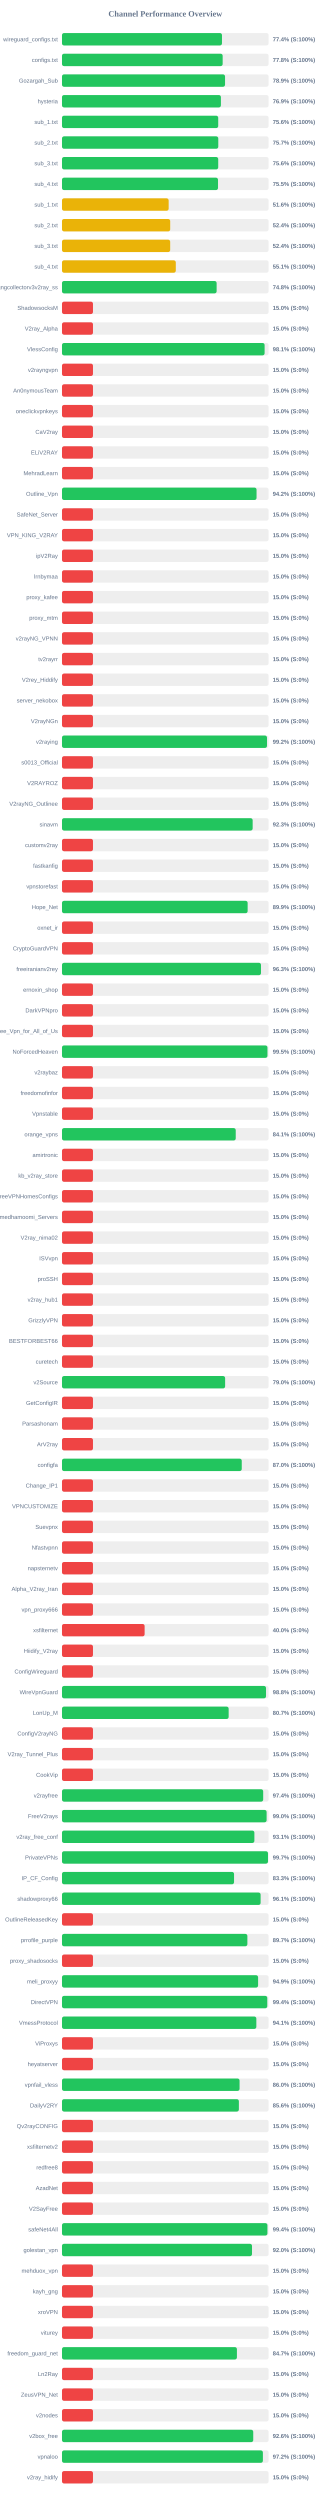
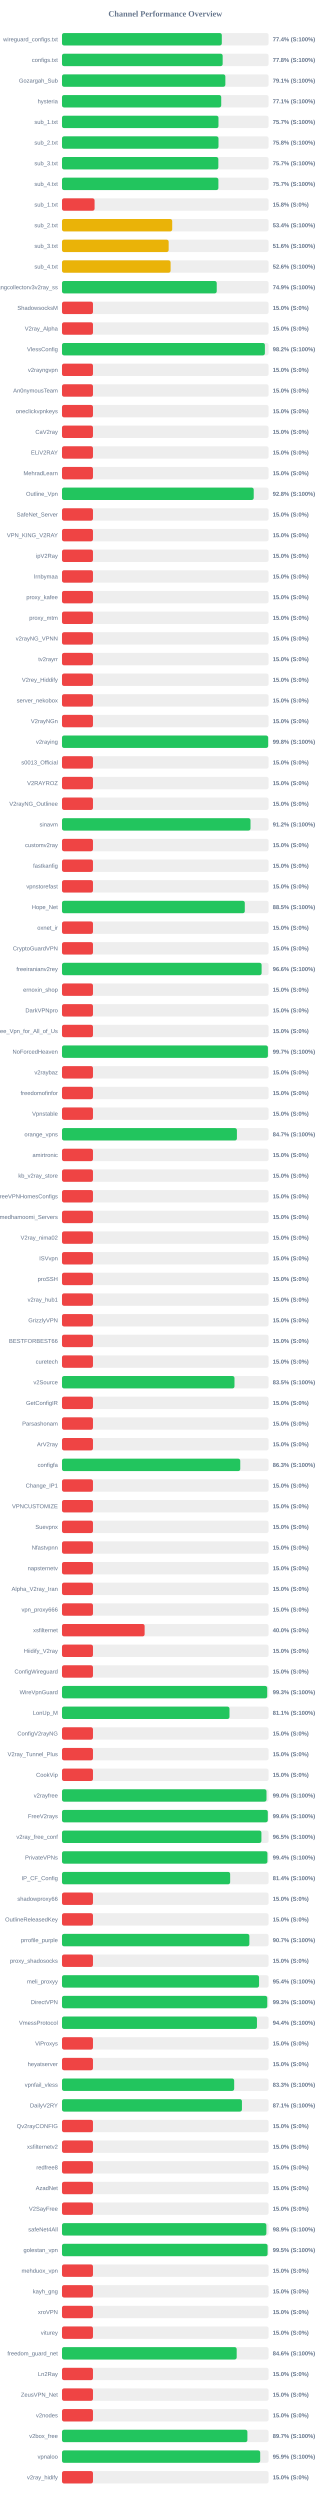
<svg xmlns="http://www.w3.org/2000/svg" width="800" height="6050" version="1.1">
  <style>
        .row { font: 14px Arial; fill: #64748b; }
        .score { font: bold 14px Arial; fill: #64748b; }
    </style>
  <text x="400" y="40" text-anchor="middle" font-size="20px" font-weight="bold" fill="#64748b">Channel Performance Overview</text>
  <rect x="150" y="80" width="500" height="30" fill="#eee" rx="5" />
-   <rect x="150" y="80" width="387.2" height="30" fill="#22c55e" rx="5" />
+   <rect x="150" y="80" width="386.8" height="30" fill="#22c55e" rx="5" />
  <text x="140" y="100" text-anchor="end" class="row">wireguard_configs.txt</text>
  <text x="660" y="100" text-anchor="start" class="score">77.4% (S:100%)</text>
  <rect x="150" y="130" width="500" height="30" fill="#eee" rx="5" />
  <rect x="150" y="130" width="388.85" height="30" fill="#22c55e" rx="5" />
  <text x="140" y="150" text-anchor="end" class="row">configs.txt</text>
  <text x="660" y="150" text-anchor="start" class="score">77.8% (S:100%)</text>
  <rect x="150" y="180" width="500" height="30" fill="#eee" rx="5" />
-   <rect x="150" y="180" width="394.6" height="30" fill="#22c55e" rx="5" />
+   <rect x="150" y="180" width="395.35" height="30" fill="#22c55e" rx="5" />
  <text x="140" y="200" text-anchor="end" class="row">Gozargah_Sub</text>
-   <text x="660" y="200" text-anchor="start" class="score">78.9% (S:100%)</text>
+   <text x="660" y="200" text-anchor="start" class="score">79.1% (S:100%)</text>
  <rect x="150" y="230" width="500" height="30" fill="#eee" rx="5" />
-   <rect x="150" y="230" width="384.6" height="30" fill="#22c55e" rx="5" />
+   <rect x="150" y="230" width="385.35" height="30" fill="#22c55e" rx="5" />
  <text x="140" y="250" text-anchor="end" class="row">hysteria</text>
-   <text x="660" y="250" text-anchor="start" class="score">76.9% (S:100%)</text>
+   <text x="660" y="250" text-anchor="start" class="score">77.1% (S:100%)</text>
  <rect x="150" y="280" width="500" height="30" fill="#eee" rx="5" />
-   <rect x="150" y="280" width="378.1" height="30" fill="#22c55e" rx="5" />
+   <rect x="150" y="280" width="378.7" height="30" fill="#22c55e" rx="5" />
  <text x="140" y="300" text-anchor="end" class="row">sub_1.txt</text>
-   <text x="660" y="300" text-anchor="start" class="score">75.6% (S:100%)</text>
+   <text x="660" y="300" text-anchor="start" class="score">75.7% (S:100%)</text>
  <rect x="150" y="330" width="500" height="30" fill="#eee" rx="5" />
-   <rect x="150" y="330" width="378.25" height="30" fill="#22c55e" rx="5" />
+   <rect x="150" y="330" width="378.75" height="30" fill="#22c55e" rx="5" />
  <text x="140" y="350" text-anchor="end" class="row">sub_2.txt</text>
-   <text x="660" y="350" text-anchor="start" class="score">75.7% (S:100%)</text>
+   <text x="660" y="350" text-anchor="start" class="score">75.8% (S:100%)</text>
  <rect x="150" y="380" width="500" height="30" fill="#eee" rx="5" />
-   <rect x="150" y="380" width="378.1" height="30" fill="#22c55e" rx="5" />
+   <rect x="150" y="380" width="378.4" height="30" fill="#22c55e" rx="5" />
  <text x="140" y="400" text-anchor="end" class="row">sub_3.txt</text>
-   <text x="660" y="400" text-anchor="start" class="score">75.6% (S:100%)</text>
+   <text x="660" y="400" text-anchor="start" class="score">75.7% (S:100%)</text>
  <rect x="150" y="430" width="500" height="30" fill="#eee" rx="5" />
-   <rect x="150" y="430" width="377.6" height="30" fill="#22c55e" rx="5" />
+   <rect x="150" y="430" width="378.5" height="30" fill="#22c55e" rx="5" />
  <text x="140" y="450" text-anchor="end" class="row">sub_4.txt</text>
-   <text x="660" y="450" text-anchor="start" class="score">75.5% (S:100%)</text>
+   <text x="660" y="450" text-anchor="start" class="score">75.7% (S:100%)</text>
  <rect x="150" y="480" width="500" height="30" fill="#eee" rx="5" />
-   <rect x="150" y="480" width="258.15" height="30" fill="#eab308" rx="5" />
+   <rect x="150" y="480" width="78.9" height="30" fill="#ef4444" rx="5" />
  <text x="140" y="500" text-anchor="end" class="row">sub_1.txt</text>
-   <text x="660" y="500" text-anchor="start" class="score">51.6% (S:100%)</text>
+   <text x="660" y="500" text-anchor="start" class="score">15.8% (S:0%)</text>
  <rect x="150" y="530" width="500" height="30" fill="#eee" rx="5" />
-   <rect x="150" y="530" width="261.9" height="30" fill="#eab308" rx="5" />
+   <rect x="150" y="530" width="266.75" height="30" fill="#eab308" rx="5" />
  <text x="140" y="550" text-anchor="end" class="row">sub_2.txt</text>
-   <text x="660" y="550" text-anchor="start" class="score">52.4% (S:100%)</text>
+   <text x="660" y="550" text-anchor="start" class="score">53.4% (S:100%)</text>
  <rect x="150" y="580" width="500" height="30" fill="#eee" rx="5" />
-   <rect x="150" y="580" width="261.85" height="30" fill="#eab308" rx="5" />
+   <rect x="150" y="580" width="258.15" height="30" fill="#eab308" rx="5" />
  <text x="140" y="600" text-anchor="end" class="row">sub_3.txt</text>
-   <text x="660" y="600" text-anchor="start" class="score">52.4% (S:100%)</text>
+   <text x="660" y="600" text-anchor="start" class="score">51.6% (S:100%)</text>
  <rect x="150" y="630" width="500" height="30" fill="#eee" rx="5" />
-   <rect x="150" y="630" width="275.45" height="30" fill="#eab308" rx="5" />
+   <rect x="150" y="630" width="262.85" height="30" fill="#eab308" rx="5" />
  <text x="140" y="650" text-anchor="end" class="row">sub_4.txt</text>
-   <text x="660" y="650" text-anchor="start" class="score">55.1% (S:100%)</text>
+   <text x="660" y="650" text-anchor="start" class="score">52.6% (S:100%)</text>
  <rect x="150" y="680" width="500" height="30" fill="#eee" rx="5" />
-   <rect x="150" y="680" width="374.25" height="30" fill="#22c55e" rx="5" />
+   <rect x="150" y="680" width="374.5" height="30" fill="#22c55e" rx="5" />
  <text x="140" y="700" text-anchor="end" class="row">kayhgngcollectorv3v2ray_ss</text>
-   <text x="660" y="700" text-anchor="start" class="score">74.8% (S:100%)</text>
+   <text x="660" y="700" text-anchor="start" class="score">74.9% (S:100%)</text>
  <rect x="150" y="730" width="500" height="30" fill="#eee" rx="5" />
  <rect x="150" y="730" width="75.0" height="30" fill="#ef4444" rx="5" />
  <text x="140" y="750" text-anchor="end" class="row">ShadowsocksM</text>
  <text x="660" y="750" text-anchor="start" class="score">15.0% (S:0%)</text>
  <rect x="150" y="780" width="500" height="30" fill="#eee" rx="5" />
  <rect x="150" y="780" width="75.0" height="30" fill="#ef4444" rx="5" />
  <text x="140" y="800" text-anchor="end" class="row">V2ray_Alpha</text>
  <text x="660" y="800" text-anchor="start" class="score">15.0% (S:0%)</text>
  <rect x="150" y="830" width="500" height="30" fill="#eee" rx="5" />
-   <rect x="150" y="830" width="490.35" height="30" fill="#22c55e" rx="5" />
+   <rect x="150" y="830" width="491.05" height="30" fill="#22c55e" rx="5" />
  <text x="140" y="850" text-anchor="end" class="row">VlessConfig</text>
-   <text x="660" y="850" text-anchor="start" class="score">98.1% (S:100%)</text>
+   <text x="660" y="850" text-anchor="start" class="score">98.2% (S:100%)</text>
  <rect x="150" y="880" width="500" height="30" fill="#eee" rx="5" />
  <rect x="150" y="880" width="75.0" height="30" fill="#ef4444" rx="5" />
  <text x="140" y="900" text-anchor="end" class="row">v2rayngvpn</text>
  <text x="660" y="900" text-anchor="start" class="score">15.0% (S:0%)</text>
  <rect x="150" y="930" width="500" height="30" fill="#eee" rx="5" />
  <rect x="150" y="930" width="75.0" height="30" fill="#ef4444" rx="5" />
  <text x="140" y="950" text-anchor="end" class="row">An0nymousTeam</text>
  <text x="660" y="950" text-anchor="start" class="score">15.0% (S:0%)</text>
  <rect x="150" y="980" width="500" height="30" fill="#eee" rx="5" />
  <rect x="150" y="980" width="75.0" height="30" fill="#ef4444" rx="5" />
  <text x="140" y="1000" text-anchor="end" class="row">oneclickvpnkeys</text>
  <text x="660" y="1000" text-anchor="start" class="score">15.0% (S:0%)</text>
  <rect x="150" y="1030" width="500" height="30" fill="#eee" rx="5" />
  <rect x="150" y="1030" width="75.0" height="30" fill="#ef4444" rx="5" />
  <text x="140" y="1050" text-anchor="end" class="row">CaV2ray</text>
  <text x="660" y="1050" text-anchor="start" class="score">15.0% (S:0%)</text>
  <rect x="150" y="1080" width="500" height="30" fill="#eee" rx="5" />
  <rect x="150" y="1080" width="75.0" height="30" fill="#ef4444" rx="5" />
  <text x="140" y="1100" text-anchor="end" class="row">ELiV2RAY</text>
  <text x="660" y="1100" text-anchor="start" class="score">15.0% (S:0%)</text>
  <rect x="150" y="1130" width="500" height="30" fill="#eee" rx="5" />
  <rect x="150" y="1130" width="75.0" height="30" fill="#ef4444" rx="5" />
  <text x="140" y="1150" text-anchor="end" class="row">MehradLearn</text>
  <text x="660" y="1150" text-anchor="start" class="score">15.0% (S:0%)</text>
  <rect x="150" y="1180" width="500" height="30" fill="#eee" rx="5" />
-   <rect x="150" y="1180" width="470.85" height="30" fill="#22c55e" rx="5" />
+   <rect x="150" y="1180" width="464.0" height="30" fill="#22c55e" rx="5" />
  <text x="140" y="1200" text-anchor="end" class="row">Outline_Vpn</text>
-   <text x="660" y="1200" text-anchor="start" class="score">94.2% (S:100%)</text>
+   <text x="660" y="1200" text-anchor="start" class="score">92.8% (S:100%)</text>
  <rect x="150" y="1230" width="500" height="30" fill="#eee" rx="5" />
  <rect x="150" y="1230" width="75.0" height="30" fill="#ef4444" rx="5" />
  <text x="140" y="1250" text-anchor="end" class="row">SafeNet_Server</text>
  <text x="660" y="1250" text-anchor="start" class="score">15.0% (S:0%)</text>
  <rect x="150" y="1280" width="500" height="30" fill="#eee" rx="5" />
  <rect x="150" y="1280" width="75.0" height="30" fill="#ef4444" rx="5" />
  <text x="140" y="1300" text-anchor="end" class="row">VPN_KING_V2RAY</text>
  <text x="660" y="1300" text-anchor="start" class="score">15.0% (S:0%)</text>
  <rect x="150" y="1330" width="500" height="30" fill="#eee" rx="5" />
  <rect x="150" y="1330" width="75.0" height="30" fill="#ef4444" rx="5" />
  <text x="140" y="1350" text-anchor="end" class="row">ipV2Ray</text>
  <text x="660" y="1350" text-anchor="start" class="score">15.0% (S:0%)</text>
  <rect x="150" y="1380" width="500" height="30" fill="#eee" rx="5" />
  <rect x="150" y="1380" width="75.0" height="30" fill="#ef4444" rx="5" />
  <text x="140" y="1400" text-anchor="end" class="row">lrnbymaa</text>
  <text x="660" y="1400" text-anchor="start" class="score">15.0% (S:0%)</text>
  <rect x="150" y="1430" width="500" height="30" fill="#eee" rx="5" />
  <rect x="150" y="1430" width="75.0" height="30" fill="#ef4444" rx="5" />
  <text x="140" y="1450" text-anchor="end" class="row">proxy_kafee</text>
  <text x="660" y="1450" text-anchor="start" class="score">15.0% (S:0%)</text>
  <rect x="150" y="1480" width="500" height="30" fill="#eee" rx="5" />
  <rect x="150" y="1480" width="75.0" height="30" fill="#ef4444" rx="5" />
  <text x="140" y="1500" text-anchor="end" class="row">proxy_mtm</text>
  <text x="660" y="1500" text-anchor="start" class="score">15.0% (S:0%)</text>
  <rect x="150" y="1530" width="500" height="30" fill="#eee" rx="5" />
  <rect x="150" y="1530" width="75.0" height="30" fill="#ef4444" rx="5" />
  <text x="140" y="1550" text-anchor="end" class="row">v2rayNG_VPNN</text>
  <text x="660" y="1550" text-anchor="start" class="score">15.0% (S:0%)</text>
  <rect x="150" y="1580" width="500" height="30" fill="#eee" rx="5" />
  <rect x="150" y="1580" width="75.0" height="30" fill="#ef4444" rx="5" />
  <text x="140" y="1600" text-anchor="end" class="row">tv2rayrr</text>
  <text x="660" y="1600" text-anchor="start" class="score">15.0% (S:0%)</text>
  <rect x="150" y="1630" width="500" height="30" fill="#eee" rx="5" />
  <rect x="150" y="1630" width="75.0" height="30" fill="#ef4444" rx="5" />
  <text x="140" y="1650" text-anchor="end" class="row">V2rey_Hiddify</text>
  <text x="660" y="1650" text-anchor="start" class="score">15.0% (S:0%)</text>
  <rect x="150" y="1680" width="500" height="30" fill="#eee" rx="5" />
  <rect x="150" y="1680" width="75.0" height="30" fill="#ef4444" rx="5" />
  <text x="140" y="1700" text-anchor="end" class="row">server_nekobox</text>
  <text x="660" y="1700" text-anchor="start" class="score">15.0% (S:0%)</text>
  <rect x="150" y="1730" width="500" height="30" fill="#eee" rx="5" />
  <rect x="150" y="1730" width="75.0" height="30" fill="#ef4444" rx="5" />
  <text x="140" y="1750" text-anchor="end" class="row">V2rayNGn</text>
  <text x="660" y="1750" text-anchor="start" class="score">15.0% (S:0%)</text>
  <rect x="150" y="1780" width="500" height="30" fill="#eee" rx="5" />
-   <rect x="150" y="1780" width="496.15" height="30" fill="#22c55e" rx="5" />
+   <rect x="150" y="1780" width="498.95" height="30" fill="#22c55e" rx="5" />
  <text x="140" y="1800" text-anchor="end" class="row">v2raying</text>
-   <text x="660" y="1800" text-anchor="start" class="score">99.2% (S:100%)</text>
+   <text x="660" y="1800" text-anchor="start" class="score">99.8% (S:100%)</text>
  <rect x="150" y="1830" width="500" height="30" fill="#eee" rx="5" />
  <rect x="150" y="1830" width="75.0" height="30" fill="#ef4444" rx="5" />
  <text x="140" y="1850" text-anchor="end" class="row">s0013_Official</text>
  <text x="660" y="1850" text-anchor="start" class="score">15.0% (S:0%)</text>
  <rect x="150" y="1880" width="500" height="30" fill="#eee" rx="5" />
  <rect x="150" y="1880" width="75.0" height="30" fill="#ef4444" rx="5" />
  <text x="140" y="1900" text-anchor="end" class="row">V2RAYROZ</text>
  <text x="660" y="1900" text-anchor="start" class="score">15.0% (S:0%)</text>
  <rect x="150" y="1930" width="500" height="30" fill="#eee" rx="5" />
  <rect x="150" y="1930" width="75.0" height="30" fill="#ef4444" rx="5" />
  <text x="140" y="1950" text-anchor="end" class="row">V2rayNG_Outlinee</text>
  <text x="660" y="1950" text-anchor="start" class="score">15.0% (S:0%)</text>
  <rect x="150" y="1980" width="500" height="30" fill="#eee" rx="5" />
-   <rect x="150" y="1980" width="461.45" height="30" fill="#22c55e" rx="5" />
+   <rect x="150" y="1980" width="456.2" height="30" fill="#22c55e" rx="5" />
  <text x="140" y="2000" text-anchor="end" class="row">sinavm</text>
-   <text x="660" y="2000" text-anchor="start" class="score">92.3% (S:100%)</text>
+   <text x="660" y="2000" text-anchor="start" class="score">91.2% (S:100%)</text>
  <rect x="150" y="2030" width="500" height="30" fill="#eee" rx="5" />
  <rect x="150" y="2030" width="75.0" height="30" fill="#ef4444" rx="5" />
  <text x="140" y="2050" text-anchor="end" class="row">customv2ray</text>
  <text x="660" y="2050" text-anchor="start" class="score">15.0% (S:0%)</text>
  <rect x="150" y="2080" width="500" height="30" fill="#eee" rx="5" />
  <rect x="150" y="2080" width="75.0" height="30" fill="#ef4444" rx="5" />
  <text x="140" y="2100" text-anchor="end" class="row">fastkanfig</text>
  <text x="660" y="2100" text-anchor="start" class="score">15.0% (S:0%)</text>
  <rect x="150" y="2130" width="500" height="30" fill="#eee" rx="5" />
  <rect x="150" y="2130" width="75.0" height="30" fill="#ef4444" rx="5" />
  <text x="140" y="2150" text-anchor="end" class="row">vpnstorefast</text>
  <text x="660" y="2150" text-anchor="start" class="score">15.0% (S:0%)</text>
  <rect x="150" y="2180" width="500" height="30" fill="#eee" rx="5" />
-   <rect x="150" y="2180" width="449.3" height="30" fill="#22c55e" rx="5" />
+   <rect x="150" y="2180" width="442.4" height="30" fill="#22c55e" rx="5" />
  <text x="140" y="2200" text-anchor="end" class="row">Hope_Net</text>
-   <text x="660" y="2200" text-anchor="start" class="score">89.9% (S:100%)</text>
+   <text x="660" y="2200" text-anchor="start" class="score">88.5% (S:100%)</text>
  <rect x="150" y="2230" width="500" height="30" fill="#eee" rx="5" />
  <rect x="150" y="2230" width="75.0" height="30" fill="#ef4444" rx="5" />
  <text x="140" y="2250" text-anchor="end" class="row">oxnet_ir</text>
  <text x="660" y="2250" text-anchor="start" class="score">15.0% (S:0%)</text>
  <rect x="150" y="2280" width="500" height="30" fill="#eee" rx="5" />
  <rect x="150" y="2280" width="75.0" height="30" fill="#ef4444" rx="5" />
  <text x="140" y="2300" text-anchor="end" class="row">CryptoGuardVPN</text>
  <text x="660" y="2300" text-anchor="start" class="score">15.0% (S:0%)</text>
  <rect x="150" y="2330" width="500" height="30" fill="#eee" rx="5" />
-   <rect x="150" y="2330" width="481.6" height="30" fill="#22c55e" rx="5" />
+   <rect x="150" y="2330" width="483.1" height="30" fill="#22c55e" rx="5" />
  <text x="140" y="2350" text-anchor="end" class="row">freeiranianv2rey</text>
-   <text x="660" y="2350" text-anchor="start" class="score">96.3% (S:100%)</text>
+   <text x="660" y="2350" text-anchor="start" class="score">96.6% (S:100%)</text>
  <rect x="150" y="2380" width="500" height="30" fill="#eee" rx="5" />
  <rect x="150" y="2380" width="75.0" height="30" fill="#ef4444" rx="5" />
  <text x="140" y="2400" text-anchor="end" class="row">ernoxin_shop</text>
  <text x="660" y="2400" text-anchor="start" class="score">15.0% (S:0%)</text>
  <rect x="150" y="2430" width="500" height="30" fill="#eee" rx="5" />
  <rect x="150" y="2430" width="75.0" height="30" fill="#ef4444" rx="5" />
  <text x="140" y="2450" text-anchor="end" class="row">DarkVPNpro</text>
  <text x="660" y="2450" text-anchor="start" class="score">15.0% (S:0%)</text>
  <rect x="150" y="2480" width="500" height="30" fill="#eee" rx="5" />
  <rect x="150" y="2480" width="75.0" height="30" fill="#ef4444" rx="5" />
  <text x="140" y="2500" text-anchor="end" class="row">Free_Vpn_for_All_of_Us</text>
  <text x="660" y="2500" text-anchor="start" class="score">15.0% (S:0%)</text>
  <rect x="150" y="2530" width="500" height="30" fill="#eee" rx="5" />
-   <rect x="150" y="2530" width="497.25" height="30" fill="#22c55e" rx="5" />
+   <rect x="150" y="2530" width="498.35" height="30" fill="#22c55e" rx="5" />
  <text x="140" y="2550" text-anchor="end" class="row">NoForcedHeaven</text>
-   <text x="660" y="2550" text-anchor="start" class="score">99.5% (S:100%)</text>
+   <text x="660" y="2550" text-anchor="start" class="score">99.7% (S:100%)</text>
  <rect x="150" y="2580" width="500" height="30" fill="#eee" rx="5" />
  <rect x="150" y="2580" width="75.0" height="30" fill="#ef4444" rx="5" />
  <text x="140" y="2600" text-anchor="end" class="row">v2raybaz</text>
  <text x="660" y="2600" text-anchor="start" class="score">15.0% (S:0%)</text>
  <rect x="150" y="2630" width="500" height="30" fill="#eee" rx="5" />
  <rect x="150" y="2630" width="75.0" height="30" fill="#ef4444" rx="5" />
  <text x="140" y="2650" text-anchor="end" class="row">freedomofinfor</text>
  <text x="660" y="2650" text-anchor="start" class="score">15.0% (S:0%)</text>
  <rect x="150" y="2680" width="500" height="30" fill="#eee" rx="5" />
  <rect x="150" y="2680" width="75.0" height="30" fill="#ef4444" rx="5" />
  <text x="140" y="2700" text-anchor="end" class="row">Vpnstable</text>
  <text x="660" y="2700" text-anchor="start" class="score">15.0% (S:0%)</text>
  <rect x="150" y="2730" width="500" height="30" fill="#eee" rx="5" />
-   <rect x="150" y="2730" width="420.5" height="30" fill="#22c55e" rx="5" />
+   <rect x="150" y="2730" width="423.35" height="30" fill="#22c55e" rx="5" />
  <text x="140" y="2750" text-anchor="end" class="row">orange_vpns</text>
-   <text x="660" y="2750" text-anchor="start" class="score">84.1% (S:100%)</text>
+   <text x="660" y="2750" text-anchor="start" class="score">84.7% (S:100%)</text>
  <rect x="150" y="2780" width="500" height="30" fill="#eee" rx="5" />
  <rect x="150" y="2780" width="75.0" height="30" fill="#ef4444" rx="5" />
  <text x="140" y="2800" text-anchor="end" class="row">amirtronic</text>
  <text x="660" y="2800" text-anchor="start" class="score">15.0% (S:0%)</text>
  <rect x="150" y="2830" width="500" height="30" fill="#eee" rx="5" />
  <rect x="150" y="2830" width="75.0" height="30" fill="#ef4444" rx="5" />
  <text x="140" y="2850" text-anchor="end" class="row">kb_v2ray_store</text>
  <text x="660" y="2850" text-anchor="start" class="score">15.0% (S:0%)</text>
  <rect x="150" y="2880" width="500" height="30" fill="#eee" rx="5" />
  <rect x="150" y="2880" width="75.0" height="30" fill="#ef4444" rx="5" />
  <text x="140" y="2900" text-anchor="end" class="row">FreeVPNHomesConfigs</text>
  <text x="660" y="2900" text-anchor="start" class="score">15.0% (S:0%)</text>
  <rect x="150" y="2930" width="500" height="30" fill="#eee" rx="5" />
  <rect x="150" y="2930" width="75.0" height="30" fill="#ef4444" rx="5" />
  <text x="140" y="2950" text-anchor="end" class="row">Ahmedhamoomi_Servers</text>
  <text x="660" y="2950" text-anchor="start" class="score">15.0% (S:0%)</text>
  <rect x="150" y="2980" width="500" height="30" fill="#eee" rx="5" />
  <rect x="150" y="2980" width="75.0" height="30" fill="#ef4444" rx="5" />
  <text x="140" y="3000" text-anchor="end" class="row">V2ray_nima02</text>
  <text x="660" y="3000" text-anchor="start" class="score">15.0% (S:0%)</text>
  <rect x="150" y="3030" width="500" height="30" fill="#eee" rx="5" />
  <rect x="150" y="3030" width="75.0" height="30" fill="#ef4444" rx="5" />
  <text x="140" y="3050" text-anchor="end" class="row">ISVvpn</text>
  <text x="660" y="3050" text-anchor="start" class="score">15.0% (S:0%)</text>
  <rect x="150" y="3080" width="500" height="30" fill="#eee" rx="5" />
  <rect x="150" y="3080" width="75.0" height="30" fill="#ef4444" rx="5" />
  <text x="140" y="3100" text-anchor="end" class="row">proSSH</text>
  <text x="660" y="3100" text-anchor="start" class="score">15.0% (S:0%)</text>
  <rect x="150" y="3130" width="500" height="30" fill="#eee" rx="5" />
  <rect x="150" y="3130" width="75.0" height="30" fill="#ef4444" rx="5" />
  <text x="140" y="3150" text-anchor="end" class="row">v2ray_hub1</text>
  <text x="660" y="3150" text-anchor="start" class="score">15.0% (S:0%)</text>
  <rect x="150" y="3180" width="500" height="30" fill="#eee" rx="5" />
  <rect x="150" y="3180" width="75.0" height="30" fill="#ef4444" rx="5" />
  <text x="140" y="3200" text-anchor="end" class="row">GrizzlyVPN</text>
  <text x="660" y="3200" text-anchor="start" class="score">15.0% (S:0%)</text>
  <rect x="150" y="3230" width="500" height="30" fill="#eee" rx="5" />
  <rect x="150" y="3230" width="75.0" height="30" fill="#ef4444" rx="5" />
  <text x="140" y="3250" text-anchor="end" class="row">BESTFORBEST66</text>
  <text x="660" y="3250" text-anchor="start" class="score">15.0% (S:0%)</text>
  <rect x="150" y="3280" width="500" height="30" fill="#eee" rx="5" />
  <rect x="150" y="3280" width="75.0" height="30" fill="#ef4444" rx="5" />
  <text x="140" y="3300" text-anchor="end" class="row">curetech</text>
  <text x="660" y="3300" text-anchor="start" class="score">15.0% (S:0%)</text>
  <rect x="150" y="3330" width="500" height="30" fill="#eee" rx="5" />
-   <rect x="150" y="3330" width="394.8" height="30" fill="#22c55e" rx="5" />
+   <rect x="150" y="3330" width="417.45" height="30" fill="#22c55e" rx="5" />
  <text x="140" y="3350" text-anchor="end" class="row">v2Source</text>
-   <text x="660" y="3350" text-anchor="start" class="score">79.0% (S:100%)</text>
+   <text x="660" y="3350" text-anchor="start" class="score">83.5% (S:100%)</text>
  <rect x="150" y="3380" width="500" height="30" fill="#eee" rx="5" />
  <rect x="150" y="3380" width="75.0" height="30" fill="#ef4444" rx="5" />
  <text x="140" y="3400" text-anchor="end" class="row">GetConfigIR</text>
  <text x="660" y="3400" text-anchor="start" class="score">15.0% (S:0%)</text>
  <rect x="150" y="3430" width="500" height="30" fill="#eee" rx="5" />
  <rect x="150" y="3430" width="75.0" height="30" fill="#ef4444" rx="5" />
  <text x="140" y="3450" text-anchor="end" class="row">Parsashonam</text>
  <text x="660" y="3450" text-anchor="start" class="score">15.0% (S:0%)</text>
  <rect x="150" y="3480" width="500" height="30" fill="#eee" rx="5" />
  <rect x="150" y="3480" width="75.0" height="30" fill="#ef4444" rx="5" />
  <text x="140" y="3500" text-anchor="end" class="row">ArV2ray</text>
  <text x="660" y="3500" text-anchor="start" class="score">15.0% (S:0%)</text>
  <rect x="150" y="3530" width="500" height="30" fill="#eee" rx="5" />
-   <rect x="150" y="3530" width="435.05" height="30" fill="#22c55e" rx="5" />
+   <rect x="150" y="3530" width="431.4" height="30" fill="#22c55e" rx="5" />
  <text x="140" y="3550" text-anchor="end" class="row">configfa</text>
-   <text x="660" y="3550" text-anchor="start" class="score">87.0% (S:100%)</text>
+   <text x="660" y="3550" text-anchor="start" class="score">86.3% (S:100%)</text>
  <rect x="150" y="3580" width="500" height="30" fill="#eee" rx="5" />
  <rect x="150" y="3580" width="75.0" height="30" fill="#ef4444" rx="5" />
  <text x="140" y="3600" text-anchor="end" class="row">Change_IP1</text>
  <text x="660" y="3600" text-anchor="start" class="score">15.0% (S:0%)</text>
  <rect x="150" y="3630" width="500" height="30" fill="#eee" rx="5" />
  <rect x="150" y="3630" width="75.0" height="30" fill="#ef4444" rx="5" />
  <text x="140" y="3650" text-anchor="end" class="row">VPNCUSTOMIZE</text>
  <text x="660" y="3650" text-anchor="start" class="score">15.0% (S:0%)</text>
  <rect x="150" y="3680" width="500" height="30" fill="#eee" rx="5" />
  <rect x="150" y="3680" width="75.0" height="30" fill="#ef4444" rx="5" />
  <text x="140" y="3700" text-anchor="end" class="row">Suevpnx</text>
  <text x="660" y="3700" text-anchor="start" class="score">15.0% (S:0%)</text>
  <rect x="150" y="3730" width="500" height="30" fill="#eee" rx="5" />
  <rect x="150" y="3730" width="75.0" height="30" fill="#ef4444" rx="5" />
  <text x="140" y="3750" text-anchor="end" class="row">Nfastvpnn</text>
  <text x="660" y="3750" text-anchor="start" class="score">15.0% (S:0%)</text>
  <rect x="150" y="3780" width="500" height="30" fill="#eee" rx="5" />
  <rect x="150" y="3780" width="75.0" height="30" fill="#ef4444" rx="5" />
  <text x="140" y="3800" text-anchor="end" class="row">napsternetv</text>
  <text x="660" y="3800" text-anchor="start" class="score">15.0% (S:0%)</text>
  <rect x="150" y="3830" width="500" height="30" fill="#eee" rx="5" />
  <rect x="150" y="3830" width="75.0" height="30" fill="#ef4444" rx="5" />
  <text x="140" y="3850" text-anchor="end" class="row">Alpha_V2ray_Iran</text>
  <text x="660" y="3850" text-anchor="start" class="score">15.0% (S:0%)</text>
  <rect x="150" y="3880" width="500" height="30" fill="#eee" rx="5" />
  <rect x="150" y="3880" width="75.0" height="30" fill="#ef4444" rx="5" />
  <text x="140" y="3900" text-anchor="end" class="row">vpn_proxy666</text>
  <text x="660" y="3900" text-anchor="start" class="score">15.0% (S:0%)</text>
  <rect x="150" y="3930" width="500" height="30" fill="#eee" rx="5" />
  <rect x="150" y="3930" width="200.0" height="30" fill="#ef4444" rx="5" />
  <text x="140" y="3950" text-anchor="end" class="row">xsfilternet</text>
  <text x="660" y="3950" text-anchor="start" class="score">40.0% (S:0%)</text>
  <rect x="150" y="3980" width="500" height="30" fill="#eee" rx="5" />
  <rect x="150" y="3980" width="75.0" height="30" fill="#ef4444" rx="5" />
  <text x="140" y="4000" text-anchor="end" class="row">Hiidify_V2ray</text>
  <text x="660" y="4000" text-anchor="start" class="score">15.0% (S:0%)</text>
  <rect x="150" y="4030" width="500" height="30" fill="#eee" rx="5" />
  <rect x="150" y="4030" width="75.0" height="30" fill="#ef4444" rx="5" />
  <text x="140" y="4050" text-anchor="end" class="row">ConfigWireguard</text>
  <text x="660" y="4050" text-anchor="start" class="score">15.0% (S:0%)</text>
  <rect x="150" y="4080" width="500" height="30" fill="#eee" rx="5" />
-   <rect x="150" y="4080" width="493.75" height="30" fill="#22c55e" rx="5" />
+   <rect x="150" y="4080" width="496.6" height="30" fill="#22c55e" rx="5" />
  <text x="140" y="4100" text-anchor="end" class="row">WireVpnGuard</text>
-   <text x="660" y="4100" text-anchor="start" class="score">98.8% (S:100%)</text>
+   <text x="660" y="4100" text-anchor="start" class="score">99.3% (S:100%)</text>
  <rect x="150" y="4130" width="500" height="30" fill="#eee" rx="5" />
-   <rect x="150" y="4130" width="403.35" height="30" fill="#22c55e" rx="5" />
+   <rect x="150" y="4130" width="405.35" height="30" fill="#22c55e" rx="5" />
  <text x="140" y="4150" text-anchor="end" class="row">LonUp_M</text>
-   <text x="660" y="4150" text-anchor="start" class="score">80.7% (S:100%)</text>
+   <text x="660" y="4150" text-anchor="start" class="score">81.1% (S:100%)</text>
  <rect x="150" y="4180" width="500" height="30" fill="#eee" rx="5" />
  <rect x="150" y="4180" width="75.0" height="30" fill="#ef4444" rx="5" />
  <text x="140" y="4200" text-anchor="end" class="row">ConfigV2rayNG</text>
  <text x="660" y="4200" text-anchor="start" class="score">15.0% (S:0%)</text>
  <rect x="150" y="4230" width="500" height="30" fill="#eee" rx="5" />
  <rect x="150" y="4230" width="75.0" height="30" fill="#ef4444" rx="5" />
  <text x="140" y="4250" text-anchor="end" class="row">V2ray_Tunnel_Plus</text>
  <text x="660" y="4250" text-anchor="start" class="score">15.0% (S:0%)</text>
  <rect x="150" y="4280" width="500" height="30" fill="#eee" rx="5" />
  <rect x="150" y="4280" width="75.0" height="30" fill="#ef4444" rx="5" />
  <text x="140" y="4300" text-anchor="end" class="row">CookVip</text>
  <text x="660" y="4300" text-anchor="start" class="score">15.0% (S:0%)</text>
  <rect x="150" y="4330" width="500" height="30" fill="#eee" rx="5" />
-   <rect x="150" y="4330" width="486.9" height="30" fill="#22c55e" rx="5" />
+   <rect x="150" y="4330" width="494.9" height="30" fill="#22c55e" rx="5" />
  <text x="140" y="4350" text-anchor="end" class="row">v2rayfree</text>
-   <text x="660" y="4350" text-anchor="start" class="score">97.4% (S:100%)</text>
+   <text x="660" y="4350" text-anchor="start" class="score">99.0% (S:100%)</text>
  <rect x="150" y="4380" width="500" height="30" fill="#eee" rx="5" />
-   <rect x="150" y="4380" width="495.2" height="30" fill="#22c55e" rx="5" />
+   <rect x="150" y="4380" width="498.05" height="30" fill="#22c55e" rx="5" />
  <text x="140" y="4400" text-anchor="end" class="row">FreeV2rays</text>
-   <text x="660" y="4400" text-anchor="start" class="score">99.0% (S:100%)</text>
+   <text x="660" y="4400" text-anchor="start" class="score">99.6% (S:100%)</text>
  <rect x="150" y="4430" width="500" height="30" fill="#eee" rx="5" />
-   <rect x="150" y="4430" width="465.6" height="30" fill="#22c55e" rx="5" />
+   <rect x="150" y="4430" width="482.6" height="30" fill="#22c55e" rx="5" />
  <text x="140" y="4450" text-anchor="end" class="row">v2ray_free_conf</text>
-   <text x="660" y="4450" text-anchor="start" class="score">93.1% (S:100%)</text>
+   <text x="660" y="4450" text-anchor="start" class="score">96.5% (S:100%)</text>
  <rect x="150" y="4480" width="500" height="30" fill="#eee" rx="5" />
-   <rect x="150" y="4480" width="498.55" height="30" fill="#22c55e" rx="5" />
+   <rect x="150" y="4480" width="497.15" height="30" fill="#22c55e" rx="5" />
  <text x="140" y="4500" text-anchor="end" class="row">PrivateVPNs</text>
-   <text x="660" y="4500" text-anchor="start" class="score">99.7% (S:100%)</text>
+   <text x="660" y="4500" text-anchor="start" class="score">99.4% (S:100%)</text>
  <rect x="150" y="4530" width="500" height="30" fill="#eee" rx="5" />
-   <rect x="150" y="4530" width="416.4" height="30" fill="#22c55e" rx="5" />
+   <rect x="150" y="4530" width="406.95" height="30" fill="#22c55e" rx="5" />
  <text x="140" y="4550" text-anchor="end" class="row">IP_CF_Config</text>
-   <text x="660" y="4550" text-anchor="start" class="score">83.3% (S:100%)</text>
+   <text x="660" y="4550" text-anchor="start" class="score">81.4% (S:100%)</text>
  <rect x="150" y="4580" width="500" height="30" fill="#eee" rx="5" />
-   <rect x="150" y="4580" width="480.7" height="30" fill="#22c55e" rx="5" />
+   <rect x="150" y="4580" width="75.0" height="30" fill="#ef4444" rx="5" />
  <text x="140" y="4600" text-anchor="end" class="row">shadowproxy66</text>
-   <text x="660" y="4600" text-anchor="start" class="score">96.1% (S:100%)</text>
+   <text x="660" y="4600" text-anchor="start" class="score">15.0% (S:0%)</text>
  <rect x="150" y="4630" width="500" height="30" fill="#eee" rx="5" />
  <rect x="150" y="4630" width="75.0" height="30" fill="#ef4444" rx="5" />
  <text x="140" y="4650" text-anchor="end" class="row">OutlineReleasedKey</text>
  <text x="660" y="4650" text-anchor="start" class="score">15.0% (S:0%)</text>
  <rect x="150" y="4680" width="500" height="30" fill="#eee" rx="5" />
-   <rect x="150" y="4680" width="448.65" height="30" fill="#22c55e" rx="5" />
+   <rect x="150" y="4680" width="453.45" height="30" fill="#22c55e" rx="5" />
  <text x="140" y="4700" text-anchor="end" class="row">prrofile_purple</text>
-   <text x="660" y="4700" text-anchor="start" class="score">89.7% (S:100%)</text>
+   <text x="660" y="4700" text-anchor="start" class="score">90.7% (S:100%)</text>
  <rect x="150" y="4730" width="500" height="30" fill="#eee" rx="5" />
  <rect x="150" y="4730" width="75.0" height="30" fill="#ef4444" rx="5" />
  <text x="140" y="4750" text-anchor="end" class="row">proxy_shadosocks</text>
  <text x="660" y="4750" text-anchor="start" class="score">15.0% (S:0%)</text>
  <rect x="150" y="4780" width="500" height="30" fill="#eee" rx="5" />
-   <rect x="150" y="4780" width="474.6" height="30" fill="#22c55e" rx="5" />
+   <rect x="150" y="4780" width="476.9" height="30" fill="#22c55e" rx="5" />
  <text x="140" y="4800" text-anchor="end" class="row">meli_proxyy</text>
-   <text x="660" y="4800" text-anchor="start" class="score">94.9% (S:100%)</text>
+   <text x="660" y="4800" text-anchor="start" class="score">95.4% (S:100%)</text>
  <rect x="150" y="4830" width="500" height="30" fill="#eee" rx="5" />
-   <rect x="150" y="4830" width="496.8" height="30" fill="#22c55e" rx="5" />
+   <rect x="150" y="4830" width="496.75" height="30" fill="#22c55e" rx="5" />
  <text x="140" y="4850" text-anchor="end" class="row">DirectVPN</text>
-   <text x="660" y="4850" text-anchor="start" class="score">99.4% (S:100%)</text>
+   <text x="660" y="4850" text-anchor="start" class="score">99.3% (S:100%)</text>
  <rect x="150" y="4880" width="500" height="30" fill="#eee" rx="5" />
-   <rect x="150" y="4880" width="470.35" height="30" fill="#22c55e" rx="5" />
+   <rect x="150" y="4880" width="471.85" height="30" fill="#22c55e" rx="5" />
  <text x="140" y="4900" text-anchor="end" class="row">VmessProtocol</text>
-   <text x="660" y="4900" text-anchor="start" class="score">94.1% (S:100%)</text>
+   <text x="660" y="4900" text-anchor="start" class="score">94.4% (S:100%)</text>
  <rect x="150" y="4930" width="500" height="30" fill="#eee" rx="5" />
  <rect x="150" y="4930" width="75.0" height="30" fill="#ef4444" rx="5" />
  <text x="140" y="4950" text-anchor="end" class="row">ViProxys</text>
  <text x="660" y="4950" text-anchor="start" class="score">15.0% (S:0%)</text>
  <rect x="150" y="4980" width="500" height="30" fill="#eee" rx="5" />
  <rect x="150" y="4980" width="75.0" height="30" fill="#ef4444" rx="5" />
  <text x="140" y="5000" text-anchor="end" class="row">heyatserver</text>
  <text x="660" y="5000" text-anchor="start" class="score">15.0% (S:0%)</text>
  <rect x="150" y="5030" width="500" height="30" fill="#eee" rx="5" />
-   <rect x="150" y="5030" width="429.75" height="30" fill="#22c55e" rx="5" />
+   <rect x="150" y="5030" width="416.7" height="30" fill="#22c55e" rx="5" />
  <text x="140" y="5050" text-anchor="end" class="row">vpnfail_vless</text>
-   <text x="660" y="5050" text-anchor="start" class="score">86.0% (S:100%)</text>
+   <text x="660" y="5050" text-anchor="start" class="score">83.3% (S:100%)</text>
  <rect x="150" y="5080" width="500" height="30" fill="#eee" rx="5" />
-   <rect x="150" y="5080" width="428.1" height="30" fill="#22c55e" rx="5" />
+   <rect x="150" y="5080" width="435.5" height="30" fill="#22c55e" rx="5" />
  <text x="140" y="5100" text-anchor="end" class="row">DailyV2RY</text>
-   <text x="660" y="5100" text-anchor="start" class="score">85.6% (S:100%)</text>
+   <text x="660" y="5100" text-anchor="start" class="score">87.1% (S:100%)</text>
  <rect x="150" y="5130" width="500" height="30" fill="#eee" rx="5" />
  <rect x="150" y="5130" width="75.0" height="30" fill="#ef4444" rx="5" />
  <text x="140" y="5150" text-anchor="end" class="row">Qv2rayCONFIG</text>
  <text x="660" y="5150" text-anchor="start" class="score">15.0% (S:0%)</text>
  <rect x="150" y="5180" width="500" height="30" fill="#eee" rx="5" />
  <rect x="150" y="5180" width="75.0" height="30" fill="#ef4444" rx="5" />
  <text x="140" y="5200" text-anchor="end" class="row">xsfilternetv2</text>
  <text x="660" y="5200" text-anchor="start" class="score">15.0% (S:0%)</text>
  <rect x="150" y="5230" width="500" height="30" fill="#eee" rx="5" />
  <rect x="150" y="5230" width="75.0" height="30" fill="#ef4444" rx="5" />
  <text x="140" y="5250" text-anchor="end" class="row">redfree8</text>
  <text x="660" y="5250" text-anchor="start" class="score">15.0% (S:0%)</text>
  <rect x="150" y="5280" width="500" height="30" fill="#eee" rx="5" />
  <rect x="150" y="5280" width="75.0" height="30" fill="#ef4444" rx="5" />
  <text x="140" y="5300" text-anchor="end" class="row">AzadNet</text>
  <text x="660" y="5300" text-anchor="start" class="score">15.0% (S:0%)</text>
  <rect x="150" y="5330" width="500" height="30" fill="#eee" rx="5" />
  <rect x="150" y="5330" width="75.0" height="30" fill="#ef4444" rx="5" />
  <text x="140" y="5350" text-anchor="end" class="row">V2SayFree</text>
  <text x="660" y="5350" text-anchor="start" class="score">15.0% (S:0%)</text>
  <rect x="150" y="5380" width="500" height="30" fill="#eee" rx="5" />
-   <rect x="150" y="5380" width="497.15" height="30" fill="#22c55e" rx="5" />
+   <rect x="150" y="5380" width="494.6" height="30" fill="#22c55e" rx="5" />
  <text x="140" y="5400" text-anchor="end" class="row">safeNet4All</text>
-   <text x="660" y="5400" text-anchor="start" class="score">99.4% (S:100%)</text>
+   <text x="660" y="5400" text-anchor="start" class="score">98.9% (S:100%)</text>
  <rect x="150" y="5430" width="500" height="30" fill="#eee" rx="5" />
-   <rect x="150" y="5430" width="459.85" height="30" fill="#22c55e" rx="5" />
+   <rect x="150" y="5430" width="497.55" height="30" fill="#22c55e" rx="5" />
  <text x="140" y="5450" text-anchor="end" class="row">golestan_vpn</text>
-   <text x="660" y="5450" text-anchor="start" class="score">92.0% (S:100%)</text>
+   <text x="660" y="5450" text-anchor="start" class="score">99.5% (S:100%)</text>
  <rect x="150" y="5480" width="500" height="30" fill="#eee" rx="5" />
  <rect x="150" y="5480" width="75.0" height="30" fill="#ef4444" rx="5" />
  <text x="140" y="5500" text-anchor="end" class="row">mehduox_vpn</text>
  <text x="660" y="5500" text-anchor="start" class="score">15.0% (S:0%)</text>
  <rect x="150" y="5530" width="500" height="30" fill="#eee" rx="5" />
  <rect x="150" y="5530" width="75.0" height="30" fill="#ef4444" rx="5" />
  <text x="140" y="5550" text-anchor="end" class="row">kayh_gng</text>
  <text x="660" y="5550" text-anchor="start" class="score">15.0% (S:0%)</text>
  <rect x="150" y="5580" width="500" height="30" fill="#eee" rx="5" />
  <rect x="150" y="5580" width="75.0" height="30" fill="#ef4444" rx="5" />
  <text x="140" y="5600" text-anchor="end" class="row">xroVPN</text>
  <text x="660" y="5600" text-anchor="start" class="score">15.0% (S:0%)</text>
  <rect x="150" y="5630" width="500" height="30" fill="#eee" rx="5" />
  <rect x="150" y="5630" width="75.0" height="30" fill="#ef4444" rx="5" />
  <text x="140" y="5650" text-anchor="end" class="row">viturey</text>
  <text x="660" y="5650" text-anchor="start" class="score">15.0% (S:0%)</text>
  <rect x="150" y="5680" width="500" height="30" fill="#eee" rx="5" />
-   <rect x="150" y="5680" width="423.35" height="30" fill="#22c55e" rx="5" />
+   <rect x="150" y="5680" width="422.8" height="30" fill="#22c55e" rx="5" />
  <text x="140" y="5700" text-anchor="end" class="row">freedom_guard_net</text>
-   <text x="660" y="5700" text-anchor="start" class="score">84.7% (S:100%)</text>
+   <text x="660" y="5700" text-anchor="start" class="score">84.6% (S:100%)</text>
  <rect x="150" y="5730" width="500" height="30" fill="#eee" rx="5" />
  <rect x="150" y="5730" width="75.0" height="30" fill="#ef4444" rx="5" />
  <text x="140" y="5750" text-anchor="end" class="row">Ln2Ray</text>
  <text x="660" y="5750" text-anchor="start" class="score">15.0% (S:0%)</text>
  <rect x="150" y="5780" width="500" height="30" fill="#eee" rx="5" />
  <rect x="150" y="5780" width="75.0" height="30" fill="#ef4444" rx="5" />
  <text x="140" y="5800" text-anchor="end" class="row">ZeusVPN_Net</text>
  <text x="660" y="5800" text-anchor="start" class="score">15.0% (S:0%)</text>
  <rect x="150" y="5830" width="500" height="30" fill="#eee" rx="5" />
  <rect x="150" y="5830" width="75.0" height="30" fill="#ef4444" rx="5" />
  <text x="140" y="5850" text-anchor="end" class="row">v2nodes</text>
  <text x="660" y="5850" text-anchor="start" class="score">15.0% (S:0%)</text>
  <rect x="150" y="5880" width="500" height="30" fill="#eee" rx="5" />
-   <rect x="150" y="5880" width="462.85" height="30" fill="#22c55e" rx="5" />
+   <rect x="150" y="5880" width="448.7" height="30" fill="#22c55e" rx="5" />
  <text x="140" y="5900" text-anchor="end" class="row">v2box_free</text>
-   <text x="660" y="5900" text-anchor="start" class="score">92.6% (S:100%)</text>
+   <text x="660" y="5900" text-anchor="start" class="score">89.7% (S:100%)</text>
  <rect x="150" y="5930" width="500" height="30" fill="#eee" rx="5" />
-   <rect x="150" y="5930" width="486.2" height="30" fill="#22c55e" rx="5" />
+   <rect x="150" y="5930" width="479.65" height="30" fill="#22c55e" rx="5" />
  <text x="140" y="5950" text-anchor="end" class="row">vpnaloo</text>
-   <text x="660" y="5950" text-anchor="start" class="score">97.2% (S:100%)</text>
+   <text x="660" y="5950" text-anchor="start" class="score">95.9% (S:100%)</text>
  <rect x="150" y="5980" width="500" height="30" fill="#eee" rx="5" />
  <rect x="150" y="5980" width="75.0" height="30" fill="#ef4444" rx="5" />
  <text x="140" y="6000" text-anchor="end" class="row">v2ray_hidify</text>
  <text x="660" y="6000" text-anchor="start" class="score">15.0% (S:0%)</text>
</svg>
